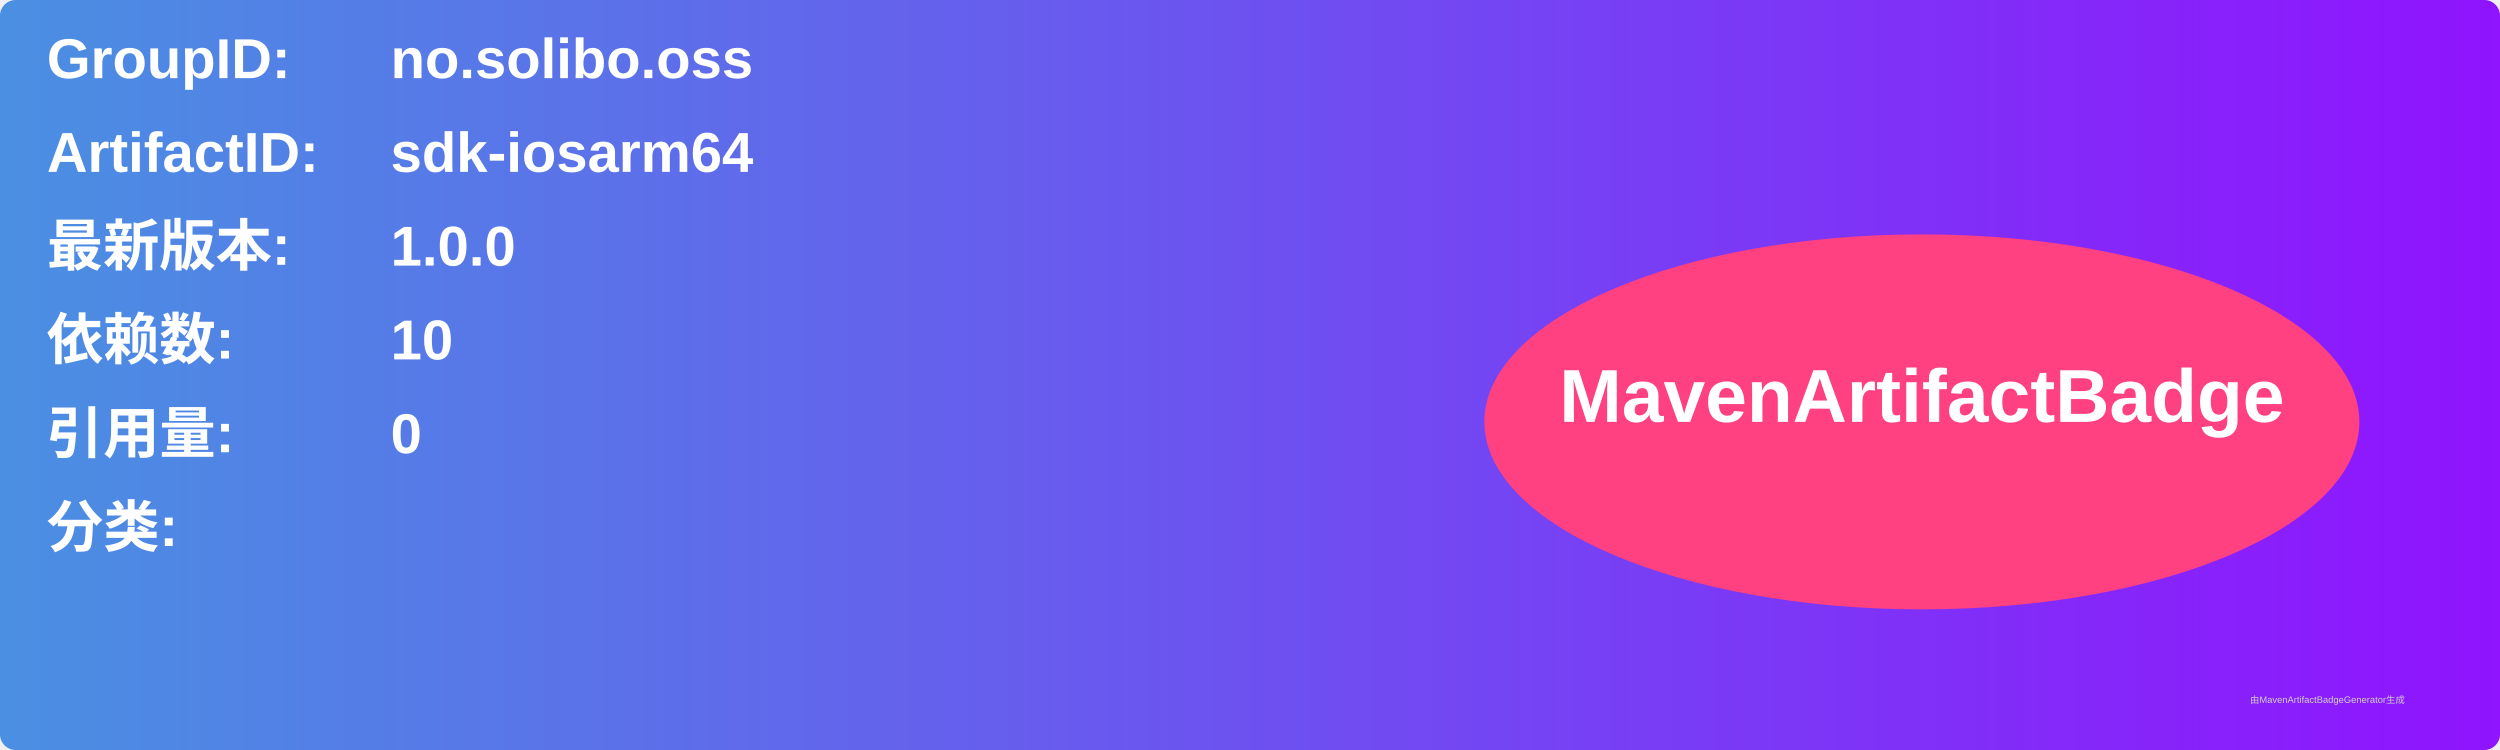
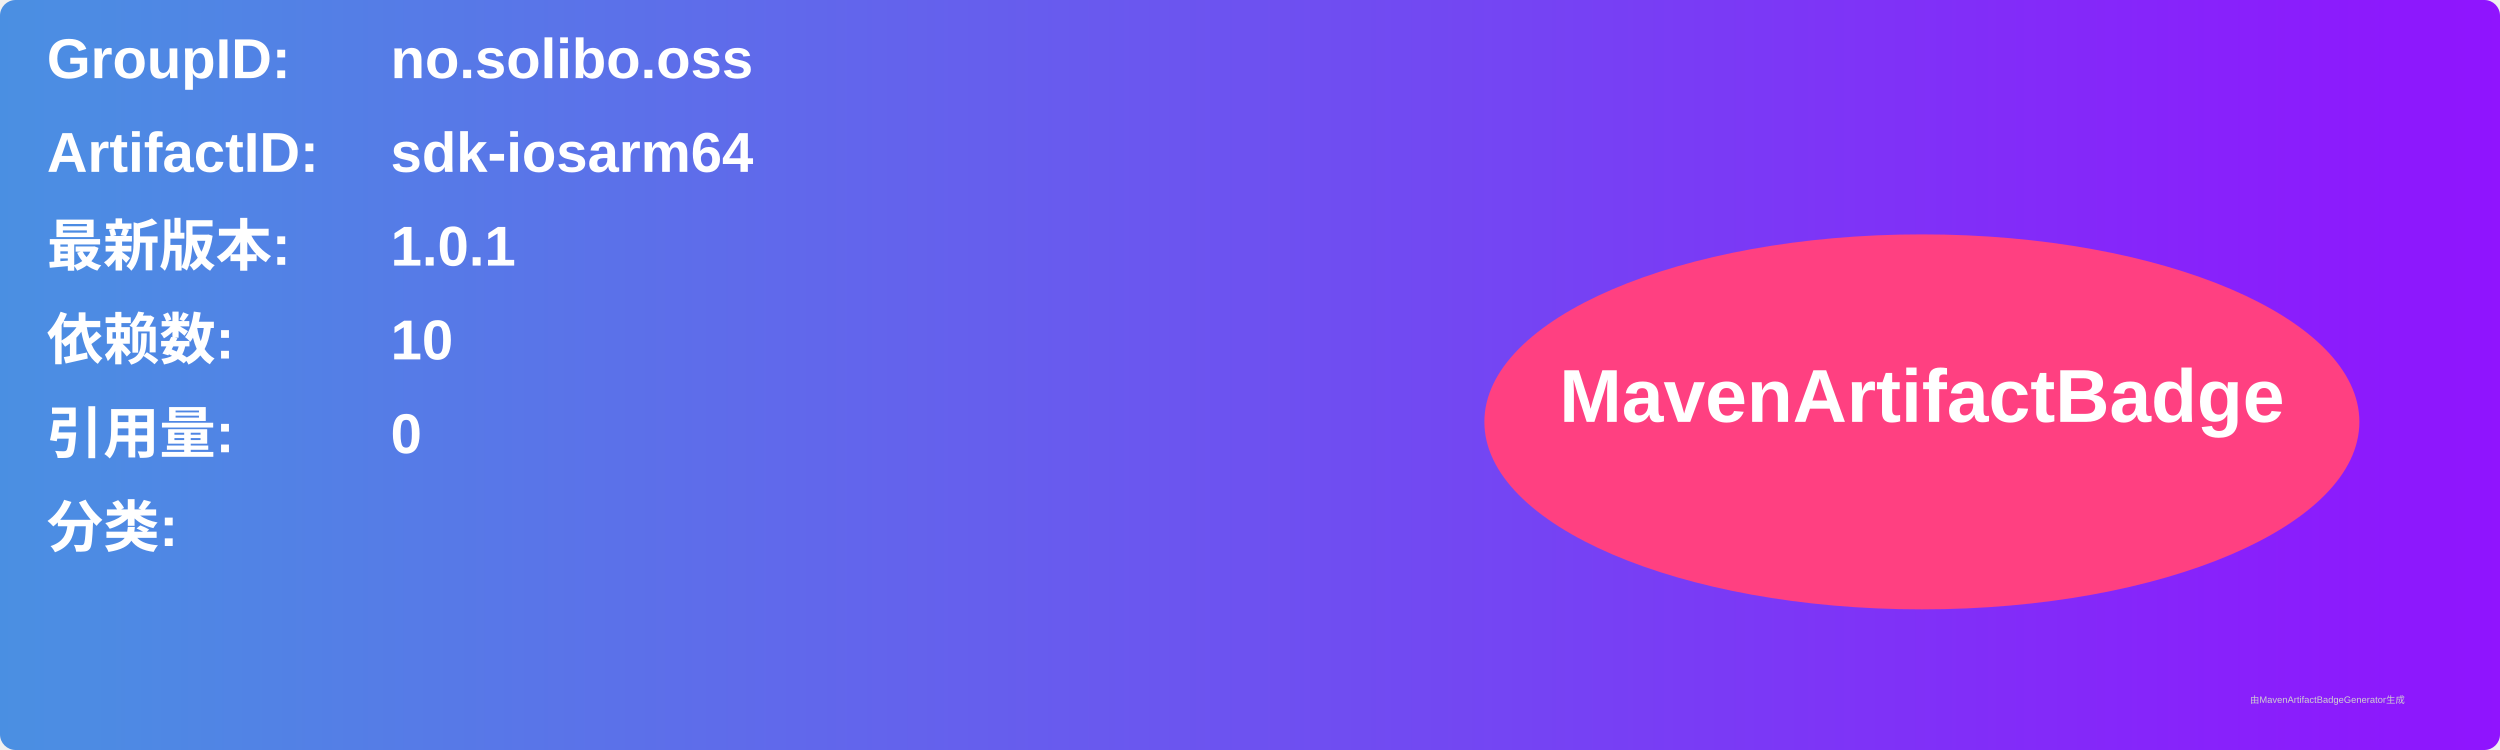
<svg xmlns="http://www.w3.org/2000/svg" width="800" height="240" viewBox="0 0 800 240">
  <linearGradient id="grad" x1="0%" y1="0%" x2="100%" y2="0%">
    <stop offset="0%" stop-color="#4a90e2" />
    <stop offset="100%" stop-color="#9013fe" />
  </linearGradient>
  <rect width="100%" height="100%" rx="5" ry="5" fill="url(#grad)" />
  <g transform="translate(15, 15)">
    <text x="0" y="10" font-family="Arial" font-size="18" fill="white" font-weight="bold" width="260">GroupID:</text>
    <text x="110" y="10" font-family="Arial" font-size="18" fill="white" font-weight="bold" width="460">no.solibo.oss</text>
    <text x="0" y="40" font-family="Arial" font-size="18" fill="white" font-weight="bold" width="260">ArtifactID:</text>
    <text x="110" y="40" font-family="Arial" font-size="18" fill="white" font-weight="bold" width="460">sdk-iosarm64</text>
    <text x="0" y="70" font-family="Arial" font-size="18" fill="white" font-weight="bold">最新版本:</text>
    <text x="110" y="70" font-family="Arial" font-size="18" fill="white" font-weight="bold">
-       <tspan font-weight="bold">1.0.0</tspan>
+       <tspan font-weight="bold">1.0.1</tspan>
    </text>
    <text x="0" y="100" font-family="Arial" font-size="18" fill="white" font-weight="bold">依赖数: </text>
    <text x="110" y="100" font-family="Arial" font-size="18" fill="white">
      <tspan font-weight="bold">10</tspan>
    </text>
    <text x="0" y="130" font-family="Arial" font-size="18" fill="white" font-weight="bold">引用量: </text>
    <text x="110" y="130" font-family="Arial" font-size="18" fill="white">
      <tspan font-weight="bold">0</tspan>
    </text>
    <text x="0" y="160" font-family="Arial" font-size="18" fill="white" font-weight="bold">分类:</text>
    <text x="10" y="190" font-family="Arial" font-size="10" fill="white">
      <tspan font-weight="bold" />
    </text>
    <ellipse cx="600" cy="120" rx="140" ry="60" fill="#ff4081" />
    <text x="600" y="120" text-anchor="middle" font-family="Arial" font-size="24" fill="white" font-weight="bold">MavenArtifactBadge</text>
  </g>
  <text x="720" y="225" font-family="Arial" font-size="3" fill="#d0d0d0">由MavenArtifactBadgeGenerator生成</text>
</svg>
